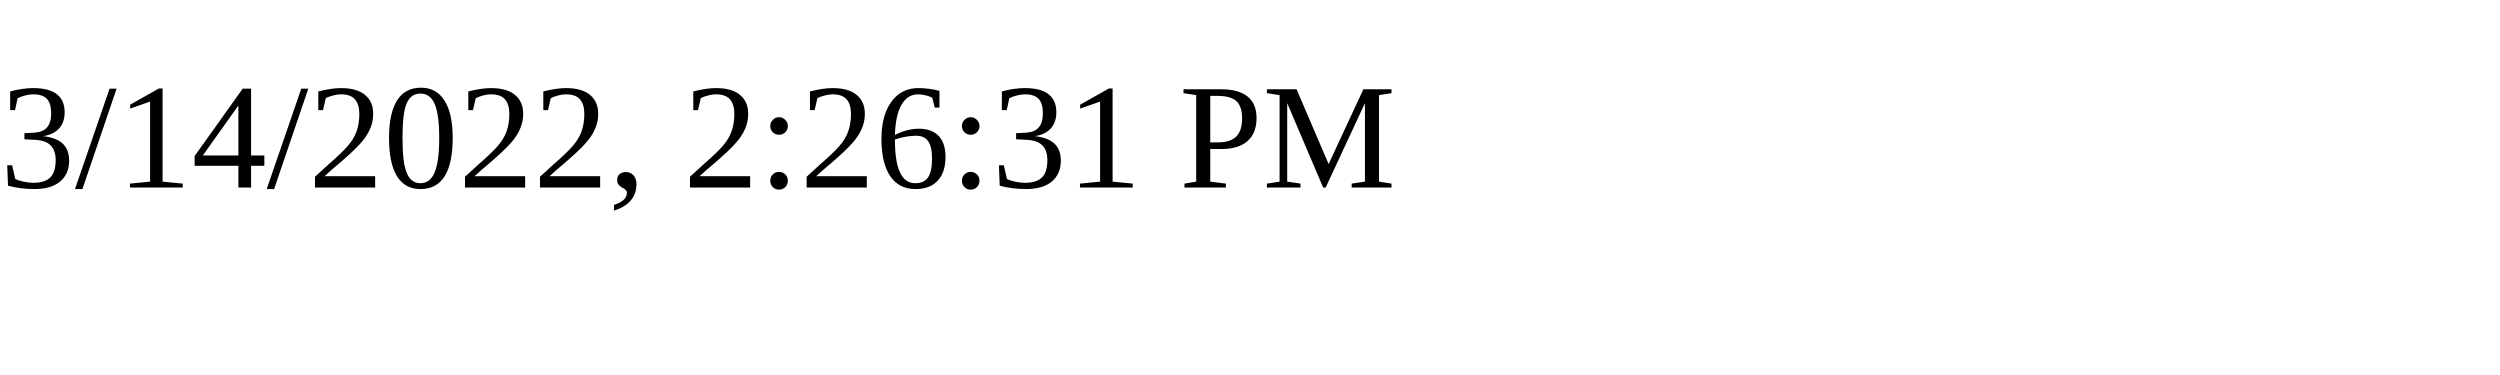
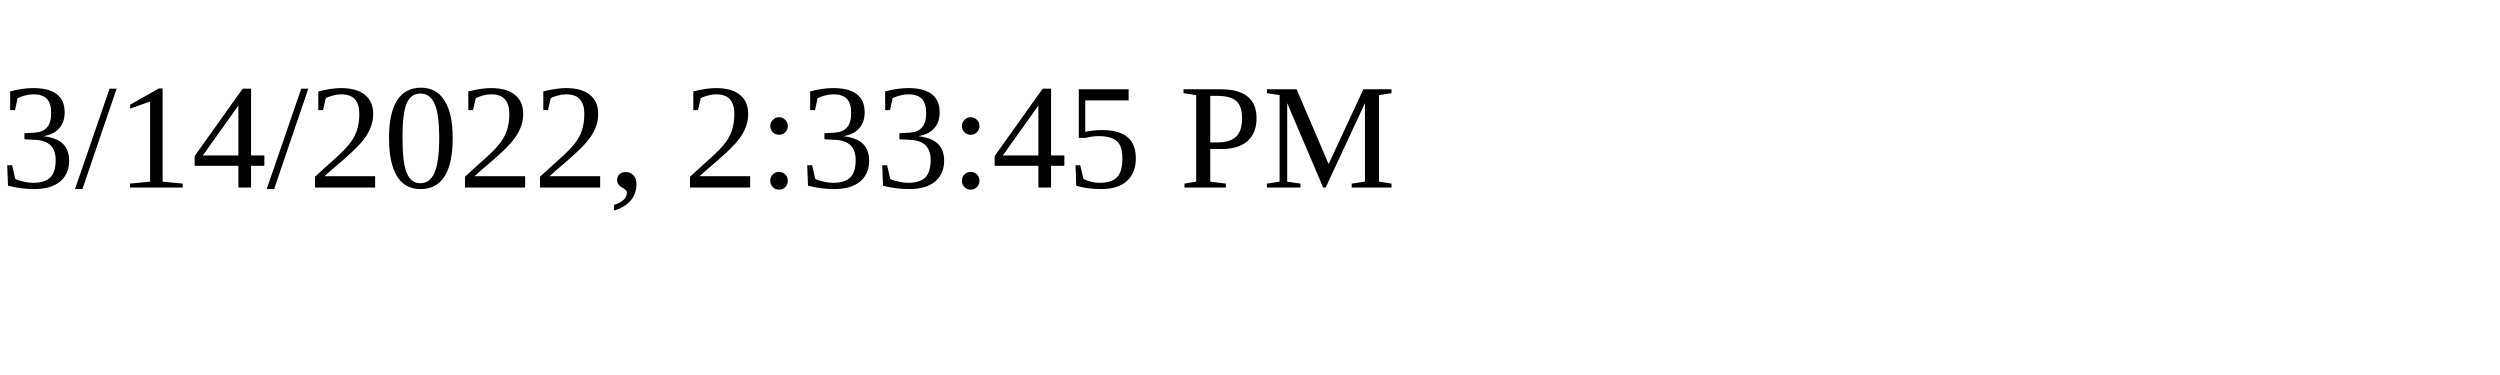
<svg xmlns="http://www.w3.org/2000/svg" height="30" width="200">
-   <text x="0" y="15">3/14/2022, 2:26:31 PM</text>
+   <text x="0" y="15">3/14/2022, 2:33:45 PM</text>
</svg>
